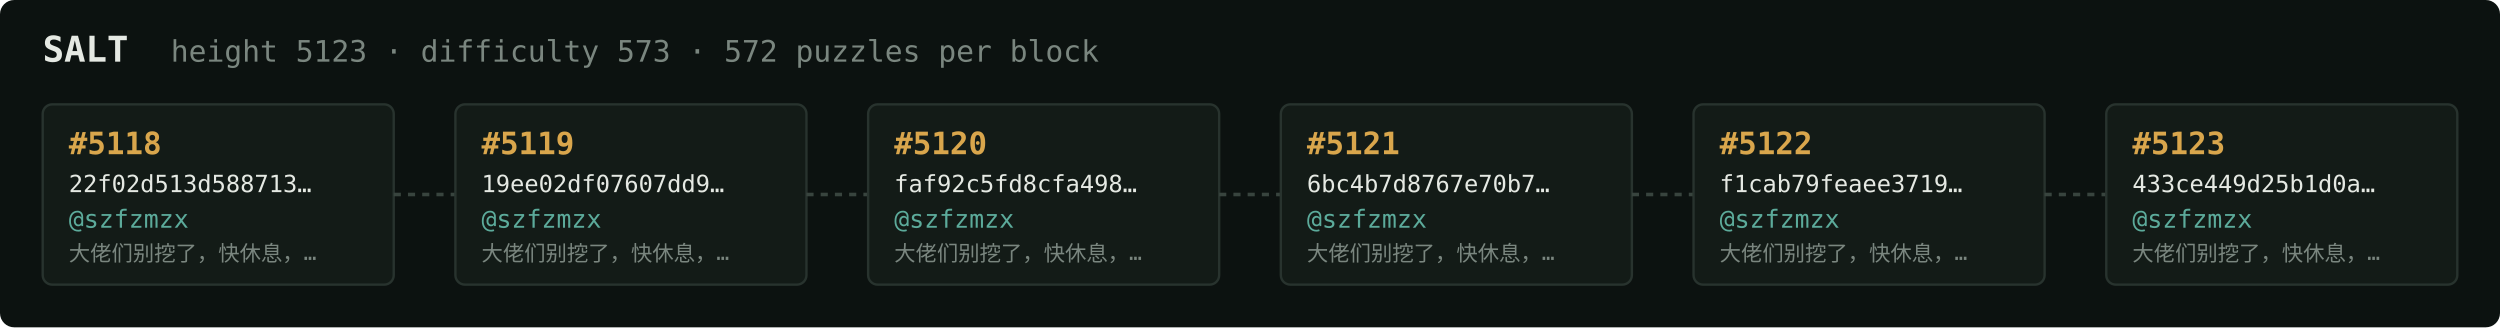
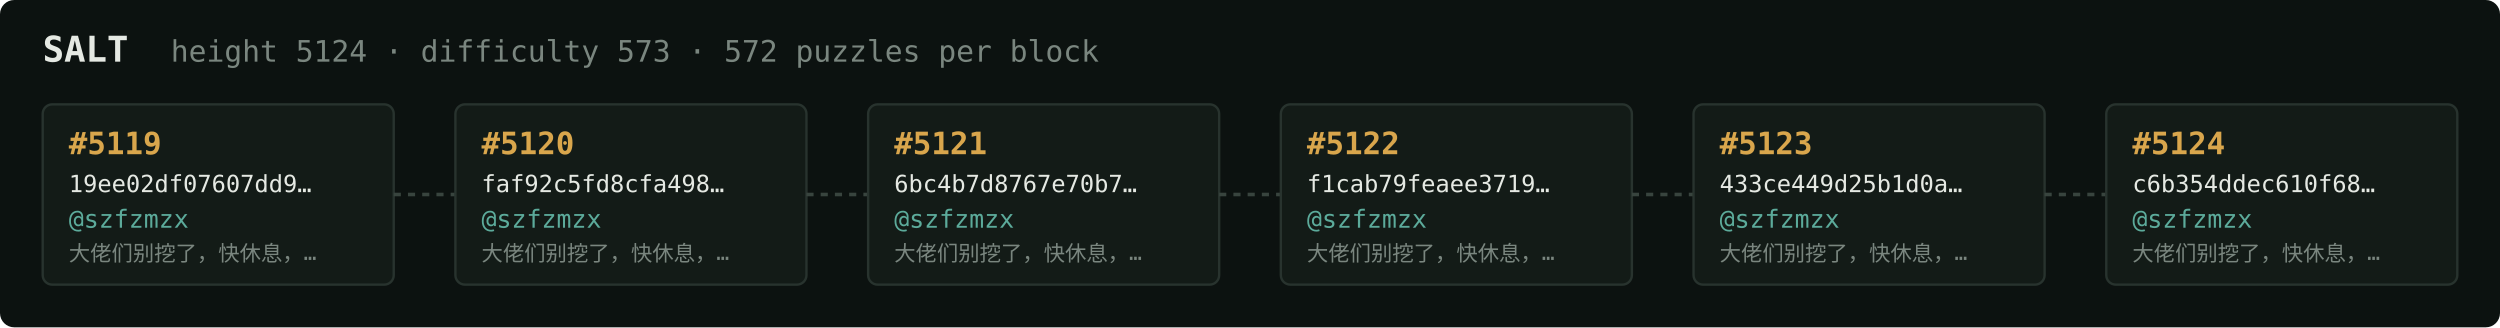
<svg xmlns="http://www.w3.org/2000/svg" width="1054" height="138" viewBox="0 0 1054 138" font-family="ui-monospace,SFMono-Regular,Menlo,monospace">
  <rect fill="#0c1210" width="1054" height="138" rx="6" />
  <text x="18" y="26" fill="#e5e9e3" font-size="15" font-weight="700">SALT</text>
-   <text x="72" y="26" fill="#7a867f" font-size="12.5">height 5123 · difficulty 573 · 572 puzzles per block</text>
+   <text x="72" y="26" fill="#7a867f" font-size="12.5">height 5124 · difficulty 573 · 572 puzzles per block</text>
  <rect x="18" y="44" width="148" height="76" rx="4" fill="#131b17" stroke="#28332e" stroke-width="1" />
-   <text x="29" y="65" fill="#d9a64c" font-size="13" font-weight="700">#5118</text>
-   <text x="29" y="81" fill="#e5e9e3" font-size="10">22f02d513d588713…</text>
+   <text x="29" y="65" fill="#d9a64c" font-size="13" font-weight="700">#5119</text>
+   <text x="29" y="81" fill="#e5e9e3" font-size="10">19ee02df07607dd9…</text>
  <text x="29" y="96" fill="#5cab9b" font-size="10.5">@szfzmzx</text>
  <text x="29" y="110" fill="#7a867f" font-size="9">大佬们别挖了，快休息，…</text>
  <line x1="166" y1="82.0" x2="192" y2="82.0" stroke="#38443e" stroke-width="1.5" stroke-dasharray="3 3" />
  <rect x="192" y="44" width="148" height="76" rx="4" fill="#131b17" stroke="#28332e" stroke-width="1" />
-   <text x="203" y="65" fill="#d9a64c" font-size="13" font-weight="700">#5119</text>
-   <text x="203" y="81" fill="#e5e9e3" font-size="10">19ee02df07607dd9…</text>
+   <text x="203" y="65" fill="#d9a64c" font-size="13" font-weight="700">#5120</text>
+   <text x="203" y="81" fill="#e5e9e3" font-size="10">faf92c5fd8cfa498…</text>
  <text x="203" y="96" fill="#5cab9b" font-size="10.5">@szfzmzx</text>
  <text x="203" y="110" fill="#7a867f" font-size="9">大佬们别挖了，快休息，…</text>
  <line x1="340" y1="82.0" x2="366" y2="82.0" stroke="#38443e" stroke-width="1.5" stroke-dasharray="3 3" />
  <rect x="366" y="44" width="148" height="76" rx="4" fill="#131b17" stroke="#28332e" stroke-width="1" />
-   <text x="377" y="65" fill="#d9a64c" font-size="13" font-weight="700">#5120</text>
-   <text x="377" y="81" fill="#e5e9e3" font-size="10">faf92c5fd8cfa498…</text>
+   <text x="377" y="65" fill="#d9a64c" font-size="13" font-weight="700">#5121</text>
+   <text x="377" y="81" fill="#e5e9e3" font-size="10">6bc4b7d8767e70b7…</text>
  <text x="377" y="96" fill="#5cab9b" font-size="10.5">@szfzmzx</text>
  <text x="377" y="110" fill="#7a867f" font-size="9">大佬们别挖了，快休息，…</text>
  <line x1="514" y1="82.0" x2="540" y2="82.0" stroke="#38443e" stroke-width="1.5" stroke-dasharray="3 3" />
  <rect x="540" y="44" width="148" height="76" rx="4" fill="#131b17" stroke="#28332e" stroke-width="1" />
-   <text x="551" y="65" fill="#d9a64c" font-size="13" font-weight="700">#5121</text>
-   <text x="551" y="81" fill="#e5e9e3" font-size="10">6bc4b7d8767e70b7…</text>
+   <text x="551" y="65" fill="#d9a64c" font-size="13" font-weight="700">#5122</text>
+   <text x="551" y="81" fill="#e5e9e3" font-size="10">f1cab79feaee3719…</text>
  <text x="551" y="96" fill="#5cab9b" font-size="10.5">@szfzmzx</text>
  <text x="551" y="110" fill="#7a867f" font-size="9">大佬们别挖了，快休息，…</text>
  <line x1="688" y1="82.0" x2="714" y2="82.0" stroke="#38443e" stroke-width="1.5" stroke-dasharray="3 3" />
  <rect x="714" y="44" width="148" height="76" rx="4" fill="#131b17" stroke="#28332e" stroke-width="1" />
-   <text x="725" y="65" fill="#d9a64c" font-size="13" font-weight="700">#5122</text>
-   <text x="725" y="81" fill="#e5e9e3" font-size="10">f1cab79feaee3719…</text>
+   <text x="725" y="65" fill="#d9a64c" font-size="13" font-weight="700">#5123</text>
+   <text x="725" y="81" fill="#e5e9e3" font-size="10">433ce449d25b1d0a…</text>
  <text x="725" y="96" fill="#5cab9b" font-size="10.5">@szfzmzx</text>
  <text x="725" y="110" fill="#7a867f" font-size="9">大佬们别挖了，快休息，…</text>
  <line x1="862" y1="82.0" x2="888" y2="82.0" stroke="#38443e" stroke-width="1.5" stroke-dasharray="3 3" />
  <rect x="888" y="44" width="148" height="76" rx="4" fill="#131b17" stroke="#28332e" stroke-width="1" />
-   <text x="899" y="65" fill="#d9a64c" font-size="13" font-weight="700">#5123</text>
-   <text x="899" y="81" fill="#e5e9e3" font-size="10">433ce449d25b1d0a…</text>
+   <text x="899" y="65" fill="#d9a64c" font-size="13" font-weight="700">#5124</text>
+   <text x="899" y="81" fill="#e5e9e3" font-size="10">c6b354ddec610f68…</text>
  <text x="899" y="96" fill="#5cab9b" font-size="10.5">@szfzmzx</text>
  <text x="899" y="110" fill="#7a867f" font-size="9">大佬们别挖了，快休息，…</text>
</svg>
